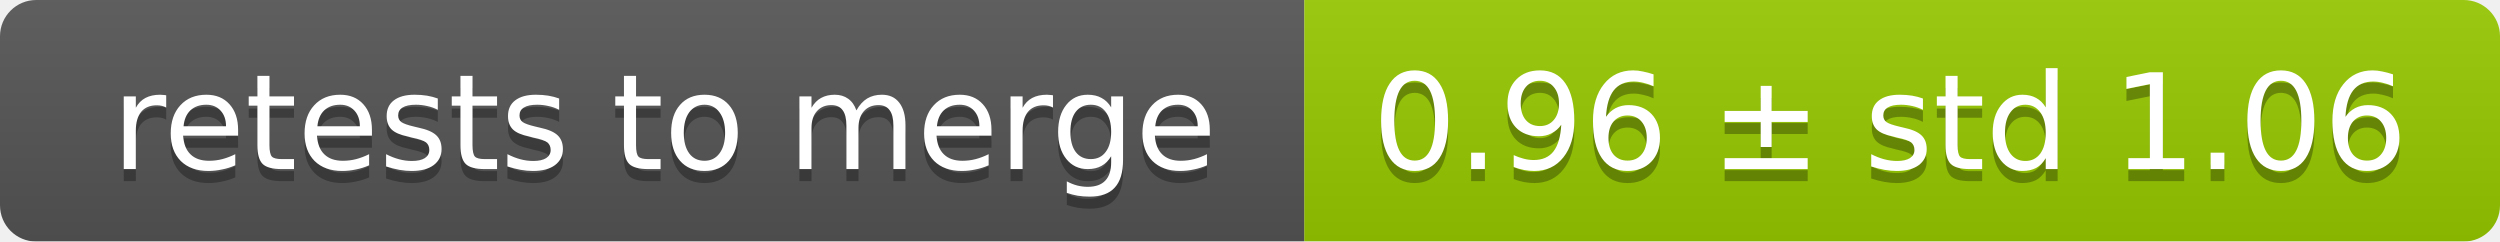
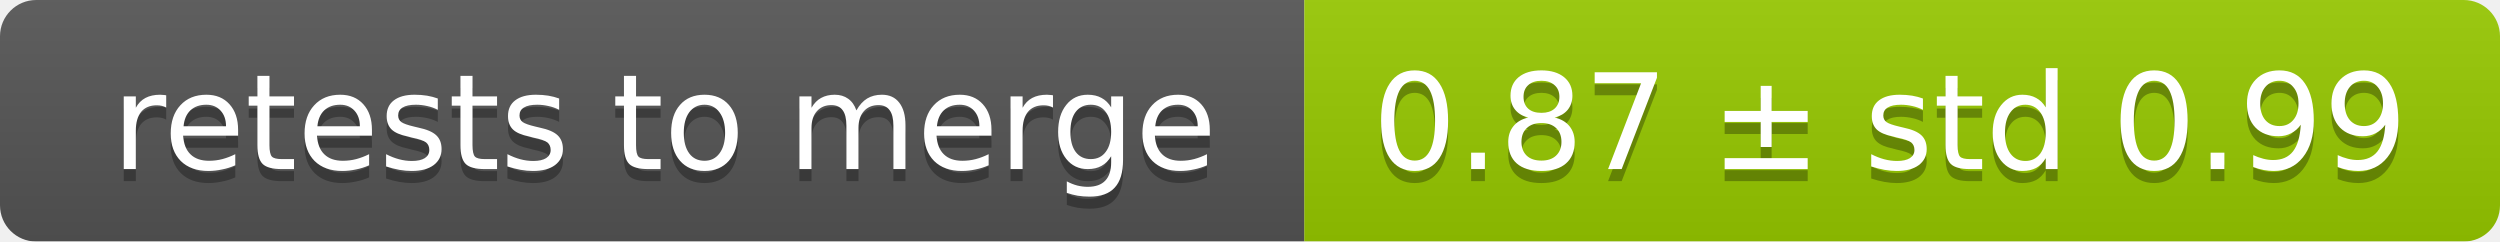
<svg xmlns="http://www.w3.org/2000/svg" width="207" height="20">
  <linearGradient id="smooth" x2="0" y2="100%">
    <stop offset="0" stop-color="#bbb" stop-opacity=".1" />
    <stop offset="1" stop-opacity=".1" />
  </linearGradient>
  <mask id="round">
    <rect width="207" height="20" rx="3" fill="#fff" />
  </mask>
  <g mask="url(#round)">
    <rect width="108" height="20" fill="#555" />
    <rect x="108" width="99" height="20" fill="#97ca00" />
    <rect width="207" height="20" fill="url(#smooth)" />
  </g>
  <g fill="#fff" text-anchor="middle" font-family="DejaVu Sans,Verdana,Geneva,sans-serif" font-size="11">
    <text x="55" y="15" fill="#010101" fill-opacity=".3">retests to merge</text>
    <text x="55" y="14">retests to merge</text>
-     <text x="156.5" y="15" fill="#010101" fill-opacity=".3">0.96 ± std 1.06</text>
-     <text x="156.5" y="14">0.96 ± std 1.06</text>
+     <text x="156.5" y="15" fill="#010101" fill-opacity=".3">0.87 ± std 0.99</text>
+     <text x="156.5" y="14">0.87 ± std 0.99</text>
  </g>
</svg>
